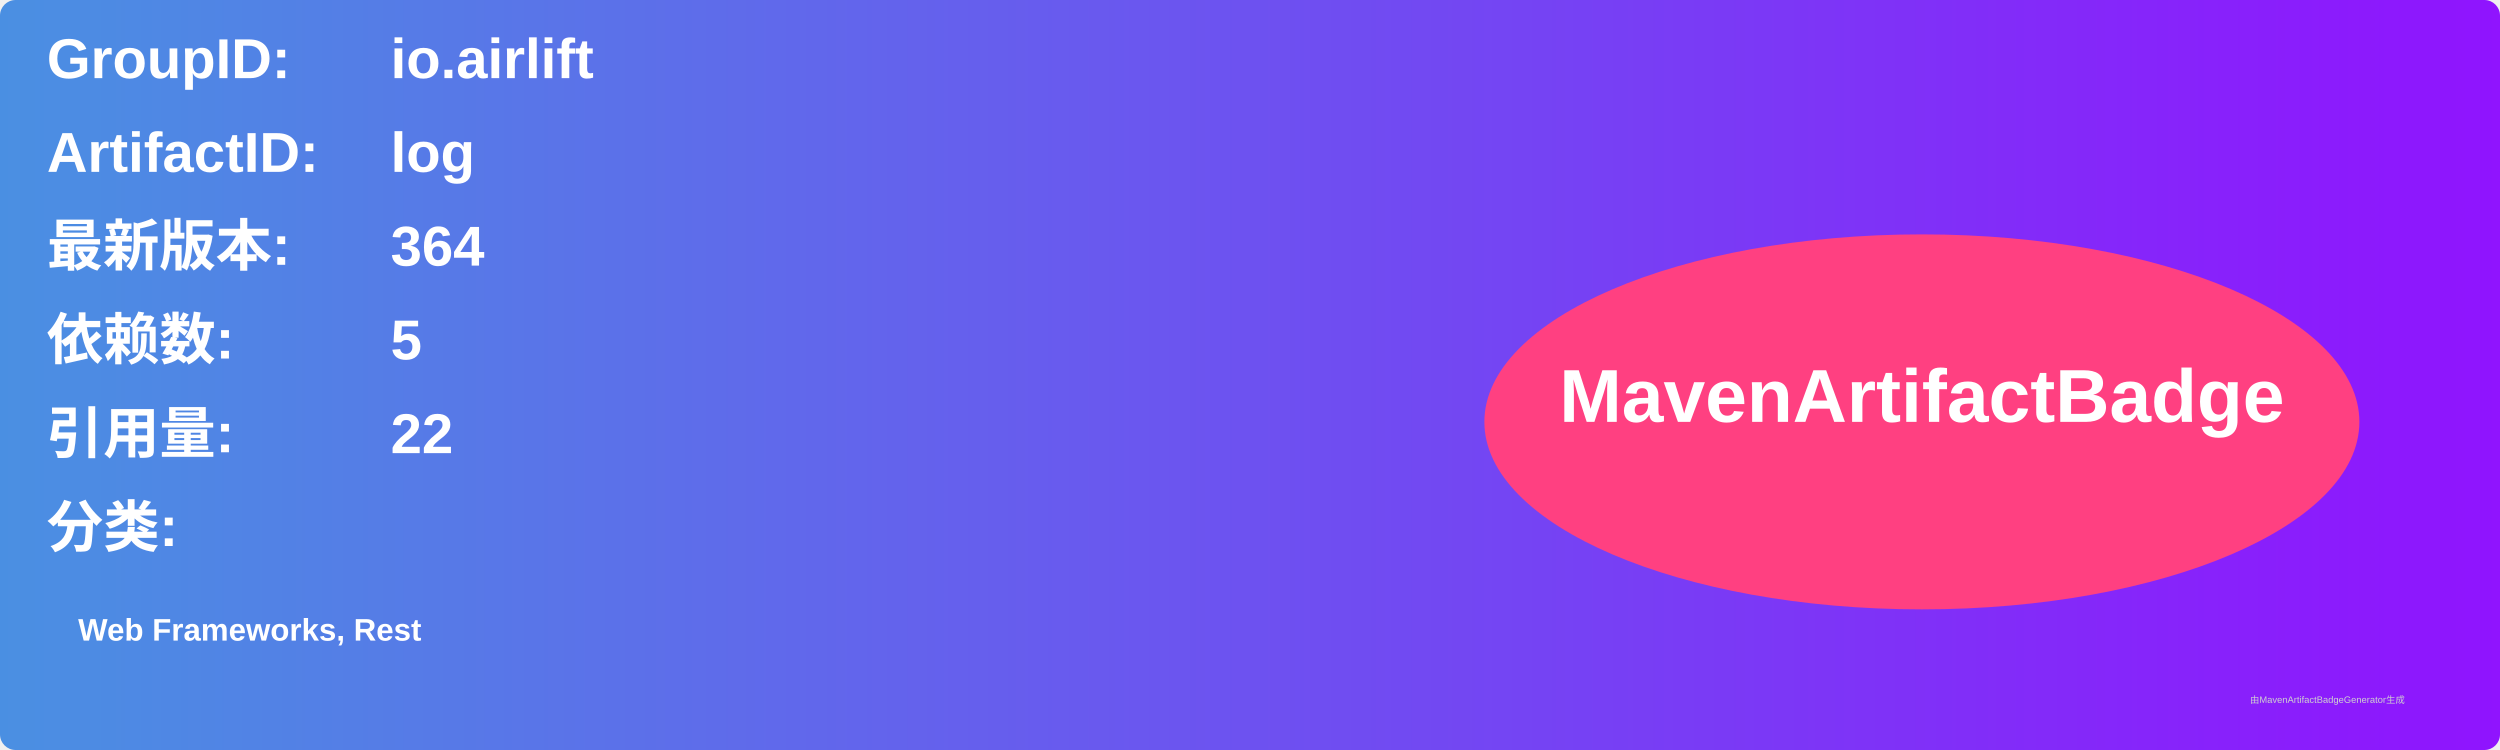
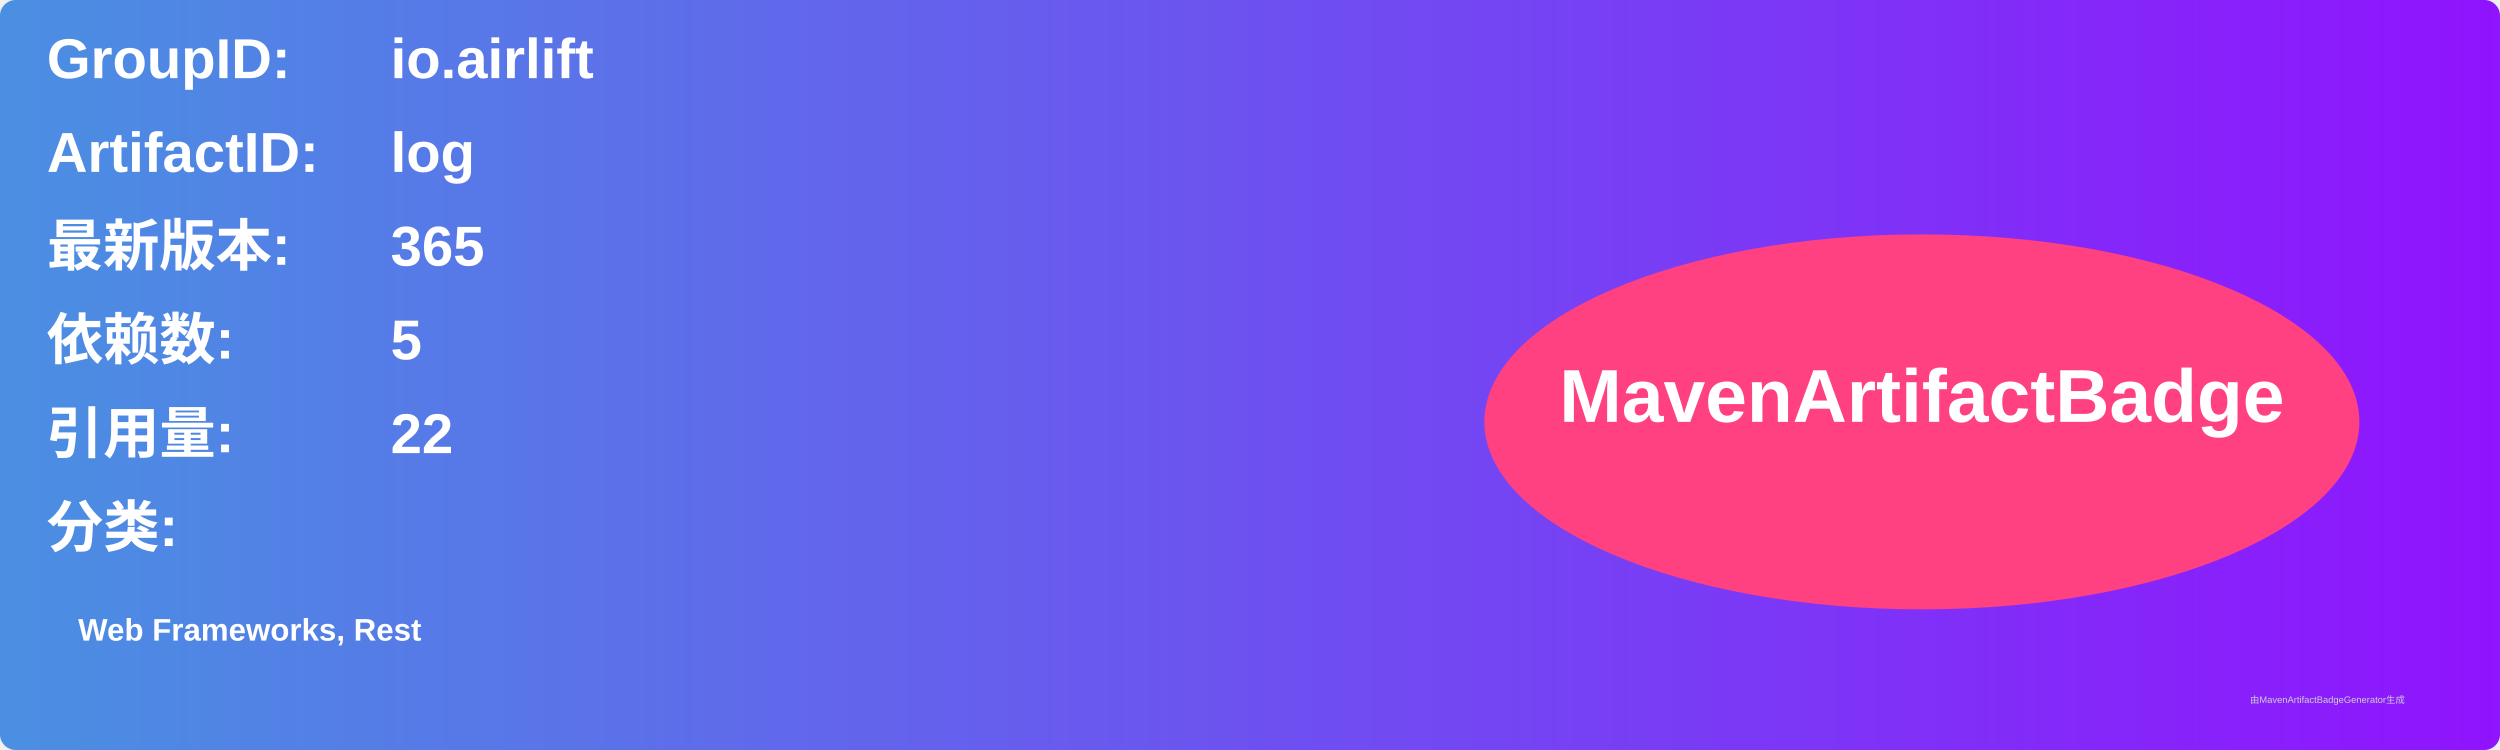
<svg xmlns="http://www.w3.org/2000/svg" width="800" height="240" viewBox="0 0 800 240">
  <linearGradient id="grad" x1="0%" y1="0%" x2="100%" y2="0%">
    <stop offset="0%" stop-color="#4a90e2" />
    <stop offset="100%" stop-color="#9013fe" />
  </linearGradient>
  <rect width="100%" height="100%" rx="5" ry="5" fill="url(#grad)" />
  <g transform="translate(15, 15)">
    <text x="0" y="10" font-family="Arial" font-size="18" fill="white" font-weight="bold" width="260">GroupID:</text>
    <text x="110" y="10" font-family="Arial" font-size="18" fill="white" font-weight="bold" width="460">io.airlift</text>
    <text x="0" y="40" font-family="Arial" font-size="18" fill="white" font-weight="bold" width="260">ArtifactID:</text>
    <text x="110" y="40" font-family="Arial" font-size="18" fill="white" font-weight="bold" width="460">log</text>
    <text x="0" y="70" font-family="Arial" font-size="18" fill="white" font-weight="bold">最新版本:</text>
    <text x="110" y="70" font-family="Arial" font-size="18" fill="white" font-weight="bold">
-       <tspan font-weight="bold">364</tspan>
+       <tspan font-weight="bold">365</tspan>
    </text>
    <text x="0" y="100" font-family="Arial" font-size="18" fill="white" font-weight="bold">依赖数: </text>
    <text x="110" y="100" font-family="Arial" font-size="18" fill="white">
      <tspan font-weight="bold">5</tspan>
    </text>
    <text x="0" y="130" font-family="Arial" font-size="18" fill="white" font-weight="bold">引用量: </text>
    <text x="110" y="130" font-family="Arial" font-size="18" fill="white">
      <tspan font-weight="bold">22</tspan>
    </text>
    <text x="0" y="160" font-family="Arial" font-size="18" fill="white" font-weight="bold">分类:</text>
    <text x="10" y="190" font-family="Arial" font-size="10" fill="white">
      <tspan font-weight="bold">Web Frameworks, Rest</tspan>
    </text>
    <ellipse cx="600" cy="120" rx="140" ry="60" fill="#ff4081" />
    <text x="600" y="120" text-anchor="middle" font-family="Arial" font-size="24" fill="white" font-weight="bold">MavenArtifactBadge</text>
  </g>
  <text x="720" y="225" font-family="Arial" font-size="3" fill="#d0d0d0">由MavenArtifactBadgeGenerator生成</text>
</svg>
